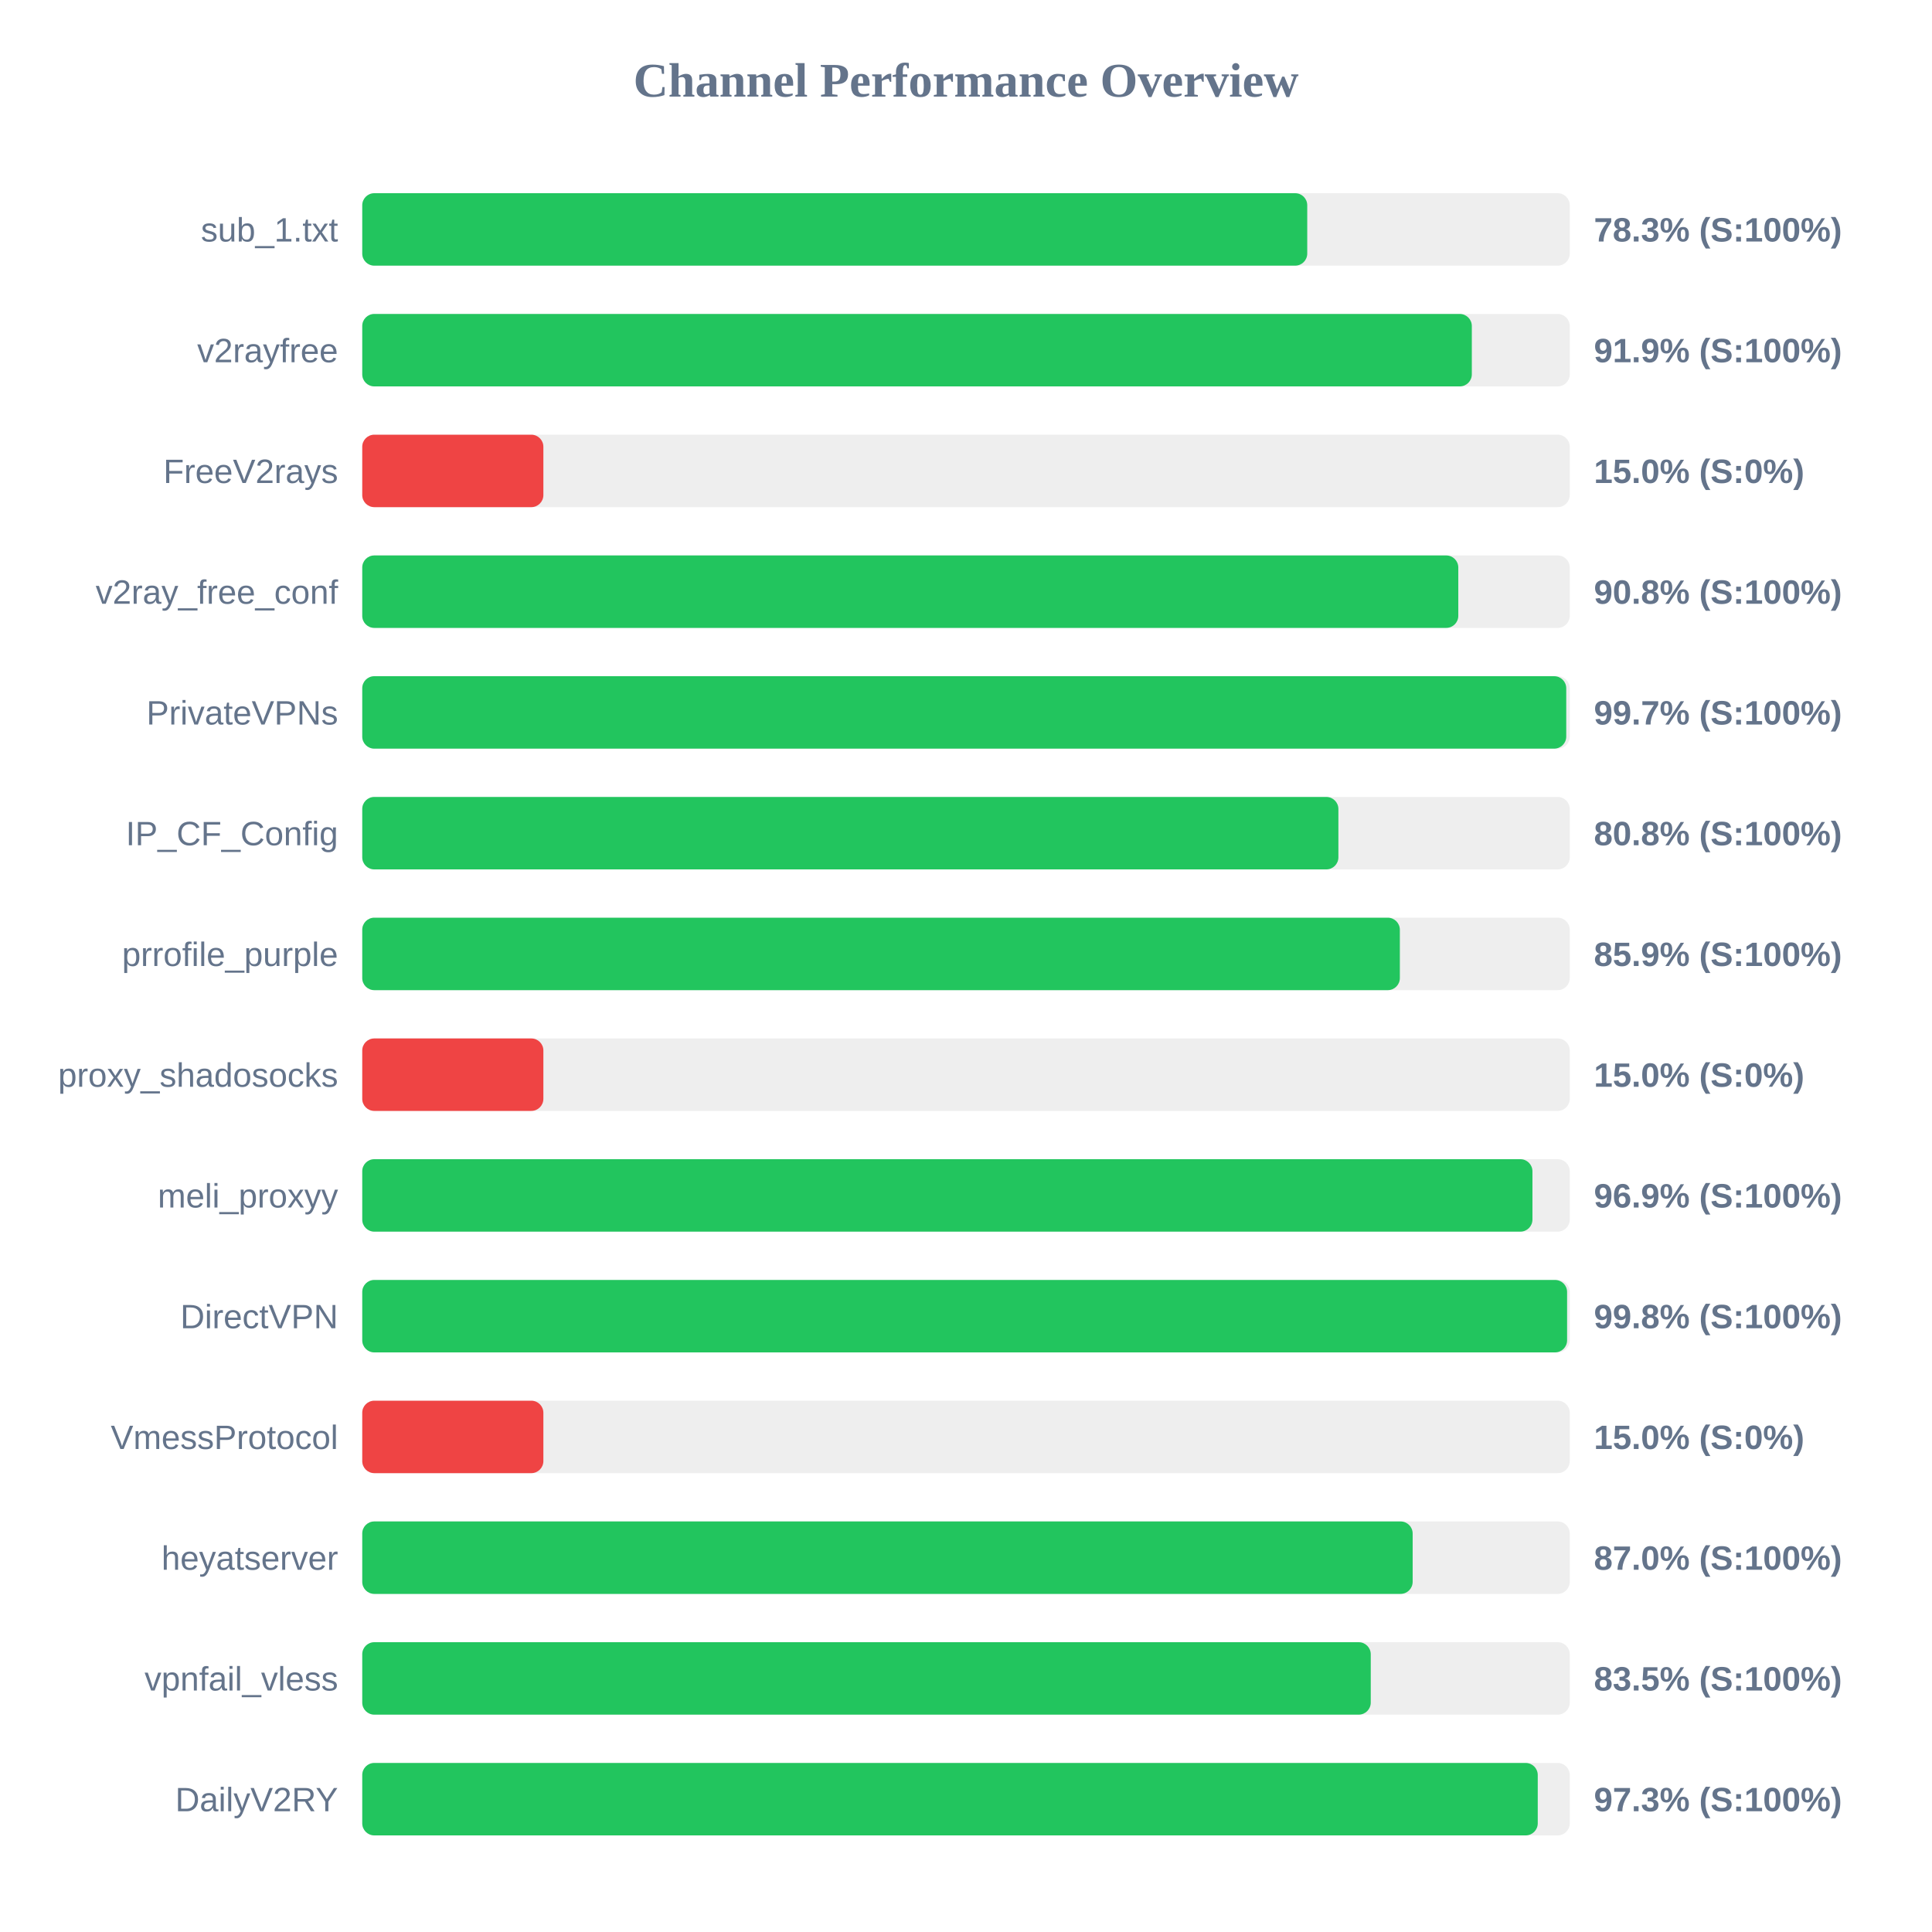
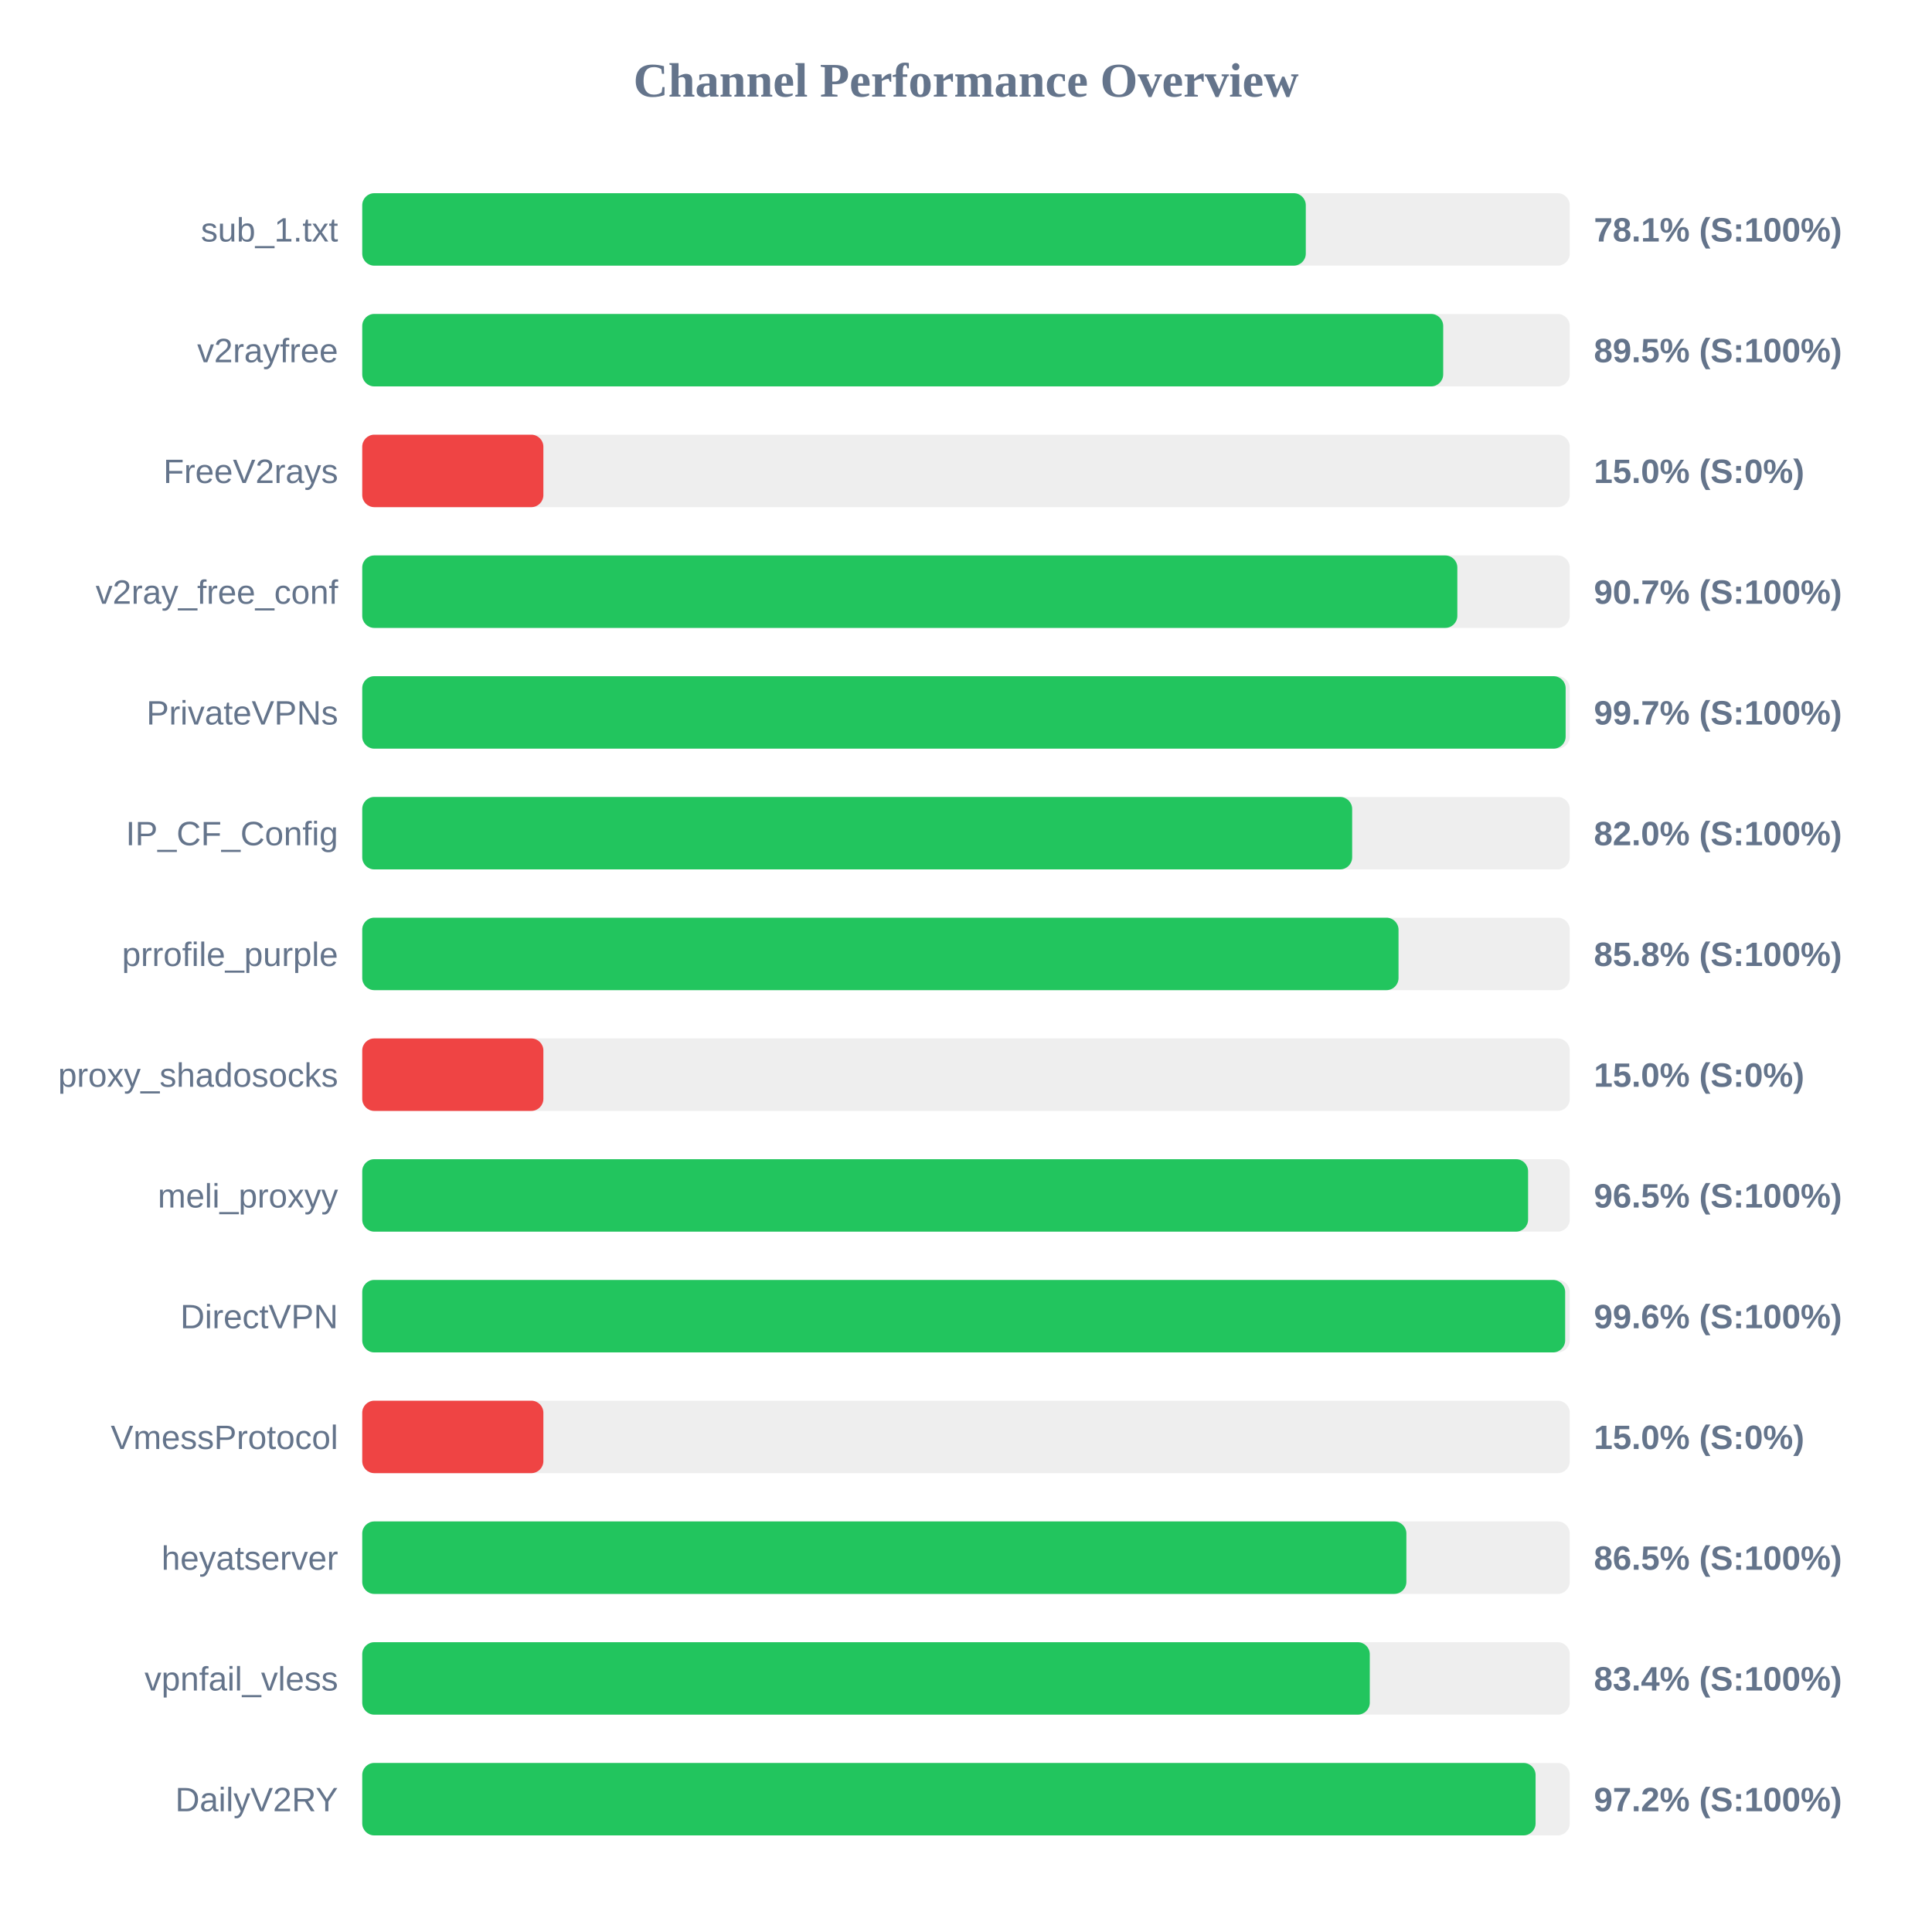
<svg xmlns="http://www.w3.org/2000/svg" width="800" height="800" version="1.1">
  <style>
        .row { font: 14px Arial; fill: #64748b; }
        .score { font: bold 14px Arial; fill: #64748b; }
    </style>
  <text x="400" y="40" text-anchor="middle" font-size="20px" font-weight="bold" fill="#64748b">Channel Performance Overview</text>
  <rect x="150" y="80" width="500" height="30" fill="#eee" rx="5" />
-   <rect x="150" y="80" width="391.3" height="30" fill="#22c55e" rx="5" />
+   <rect x="150" y="80" width="390.7" height="30" fill="#22c55e" rx="5" />
  <text x="140" y="100" text-anchor="end" class="row">sub_1.txt</text>
-   <text x="660" y="100" text-anchor="start" class="score">78.3% (S:100%)</text>
+   <text x="660" y="100" text-anchor="start" class="score">78.1% (S:100%)</text>
  <rect x="150" y="130" width="500" height="30" fill="#eee" rx="5" />
-   <rect x="150" y="130" width="459.45" height="30" fill="#22c55e" rx="5" />
+   <rect x="150" y="130" width="447.6" height="30" fill="#22c55e" rx="5" />
  <text x="140" y="150" text-anchor="end" class="row">v2rayfree</text>
-   <text x="660" y="150" text-anchor="start" class="score">91.9% (S:100%)</text>
+   <text x="660" y="150" text-anchor="start" class="score">89.5% (S:100%)</text>
  <rect x="150" y="180" width="500" height="30" fill="#eee" rx="5" />
  <rect x="150" y="180" width="75.0" height="30" fill="#ef4444" rx="5" />
  <text x="140" y="200" text-anchor="end" class="row">FreeV2rays</text>
  <text x="660" y="200" text-anchor="start" class="score">15.0% (S:0%)</text>
  <rect x="150" y="230" width="500" height="30" fill="#eee" rx="5" />
-   <rect x="150" y="230" width="453.85" height="30" fill="#22c55e" rx="5" />
+   <rect x="150" y="230" width="453.45" height="30" fill="#22c55e" rx="5" />
  <text x="140" y="250" text-anchor="end" class="row">v2ray_free_conf</text>
-   <text x="660" y="250" text-anchor="start" class="score">90.8% (S:100%)</text>
+   <text x="660" y="250" text-anchor="start" class="score">90.7% (S:100%)</text>
  <rect x="150" y="280" width="500" height="30" fill="#eee" rx="5" />
-   <rect x="150" y="280" width="498.55" height="30" fill="#22c55e" rx="5" />
+   <rect x="150" y="280" width="498.3" height="30" fill="#22c55e" rx="5" />
  <text x="140" y="300" text-anchor="end" class="row">PrivateVPNs</text>
  <text x="660" y="300" text-anchor="start" class="score">99.7% (S:100%)</text>
  <rect x="150" y="330" width="500" height="30" fill="#eee" rx="5" />
-   <rect x="150" y="330" width="404.2" height="30" fill="#22c55e" rx="5" />
+   <rect x="150" y="330" width="409.9" height="30" fill="#22c55e" rx="5" />
  <text x="140" y="350" text-anchor="end" class="row">IP_CF_Config</text>
-   <text x="660" y="350" text-anchor="start" class="score">80.8% (S:100%)</text>
+   <text x="660" y="350" text-anchor="start" class="score">82.0% (S:100%)</text>
  <rect x="150" y="380" width="500" height="30" fill="#eee" rx="5" />
-   <rect x="150" y="380" width="429.65" height="30" fill="#22c55e" rx="5" />
+   <rect x="150" y="380" width="429.1" height="30" fill="#22c55e" rx="5" />
  <text x="140" y="400" text-anchor="end" class="row">prrofile_purple</text>
-   <text x="660" y="400" text-anchor="start" class="score">85.9% (S:100%)</text>
+   <text x="660" y="400" text-anchor="start" class="score">85.8% (S:100%)</text>
  <rect x="150" y="430" width="500" height="30" fill="#eee" rx="5" />
  <rect x="150" y="430" width="75.0" height="30" fill="#ef4444" rx="5" />
  <text x="140" y="450" text-anchor="end" class="row">proxy_shadosocks</text>
  <text x="660" y="450" text-anchor="start" class="score">15.0% (S:0%)</text>
  <rect x="150" y="480" width="500" height="30" fill="#eee" rx="5" />
-   <rect x="150" y="480" width="484.55" height="30" fill="#22c55e" rx="5" />
+   <rect x="150" y="480" width="482.75" height="30" fill="#22c55e" rx="5" />
  <text x="140" y="500" text-anchor="end" class="row">meli_proxyy</text>
-   <text x="660" y="500" text-anchor="start" class="score">96.9% (S:100%)</text>
+   <text x="660" y="500" text-anchor="start" class="score">96.5% (S:100%)</text>
  <rect x="150" y="530" width="500" height="30" fill="#eee" rx="5" />
-   <rect x="150" y="530" width="498.9" height="30" fill="#22c55e" rx="5" />
+   <rect x="150" y="530" width="498.1" height="30" fill="#22c55e" rx="5" />
  <text x="140" y="550" text-anchor="end" class="row">DirectVPN</text>
-   <text x="660" y="550" text-anchor="start" class="score">99.8% (S:100%)</text>
+   <text x="660" y="550" text-anchor="start" class="score">99.6% (S:100%)</text>
  <rect x="150" y="580" width="500" height="30" fill="#eee" rx="5" />
  <rect x="150" y="580" width="75.0" height="30" fill="#ef4444" rx="5" />
  <text x="140" y="600" text-anchor="end" class="row">VmessProtocol</text>
  <text x="660" y="600" text-anchor="start" class="score">15.0% (S:0%)</text>
  <rect x="150" y="630" width="500" height="30" fill="#eee" rx="5" />
-   <rect x="150" y="630" width="434.95" height="30" fill="#22c55e" rx="5" />
+   <rect x="150" y="630" width="432.35" height="30" fill="#22c55e" rx="5" />
  <text x="140" y="650" text-anchor="end" class="row">heyatserver</text>
-   <text x="660" y="650" text-anchor="start" class="score">87.0% (S:100%)</text>
+   <text x="660" y="650" text-anchor="start" class="score">86.5% (S:100%)</text>
  <rect x="150" y="680" width="500" height="30" fill="#eee" rx="5" />
-   <rect x="150" y="680" width="417.6" height="30" fill="#22c55e" rx="5" />
+   <rect x="150" y="680" width="417.2" height="30" fill="#22c55e" rx="5" />
  <text x="140" y="700" text-anchor="end" class="row">vpnfail_vless</text>
-   <text x="660" y="700" text-anchor="start" class="score">83.5% (S:100%)</text>
+   <text x="660" y="700" text-anchor="start" class="score">83.4% (S:100%)</text>
  <rect x="150" y="730" width="500" height="30" fill="#eee" rx="5" />
-   <rect x="150" y="730" width="486.75" height="30" fill="#22c55e" rx="5" />
+   <rect x="150" y="730" width="485.85" height="30" fill="#22c55e" rx="5" />
  <text x="140" y="750" text-anchor="end" class="row">DailyV2RY</text>
-   <text x="660" y="750" text-anchor="start" class="score">97.3% (S:100%)</text>
+   <text x="660" y="750" text-anchor="start" class="score">97.2% (S:100%)</text>
</svg>
